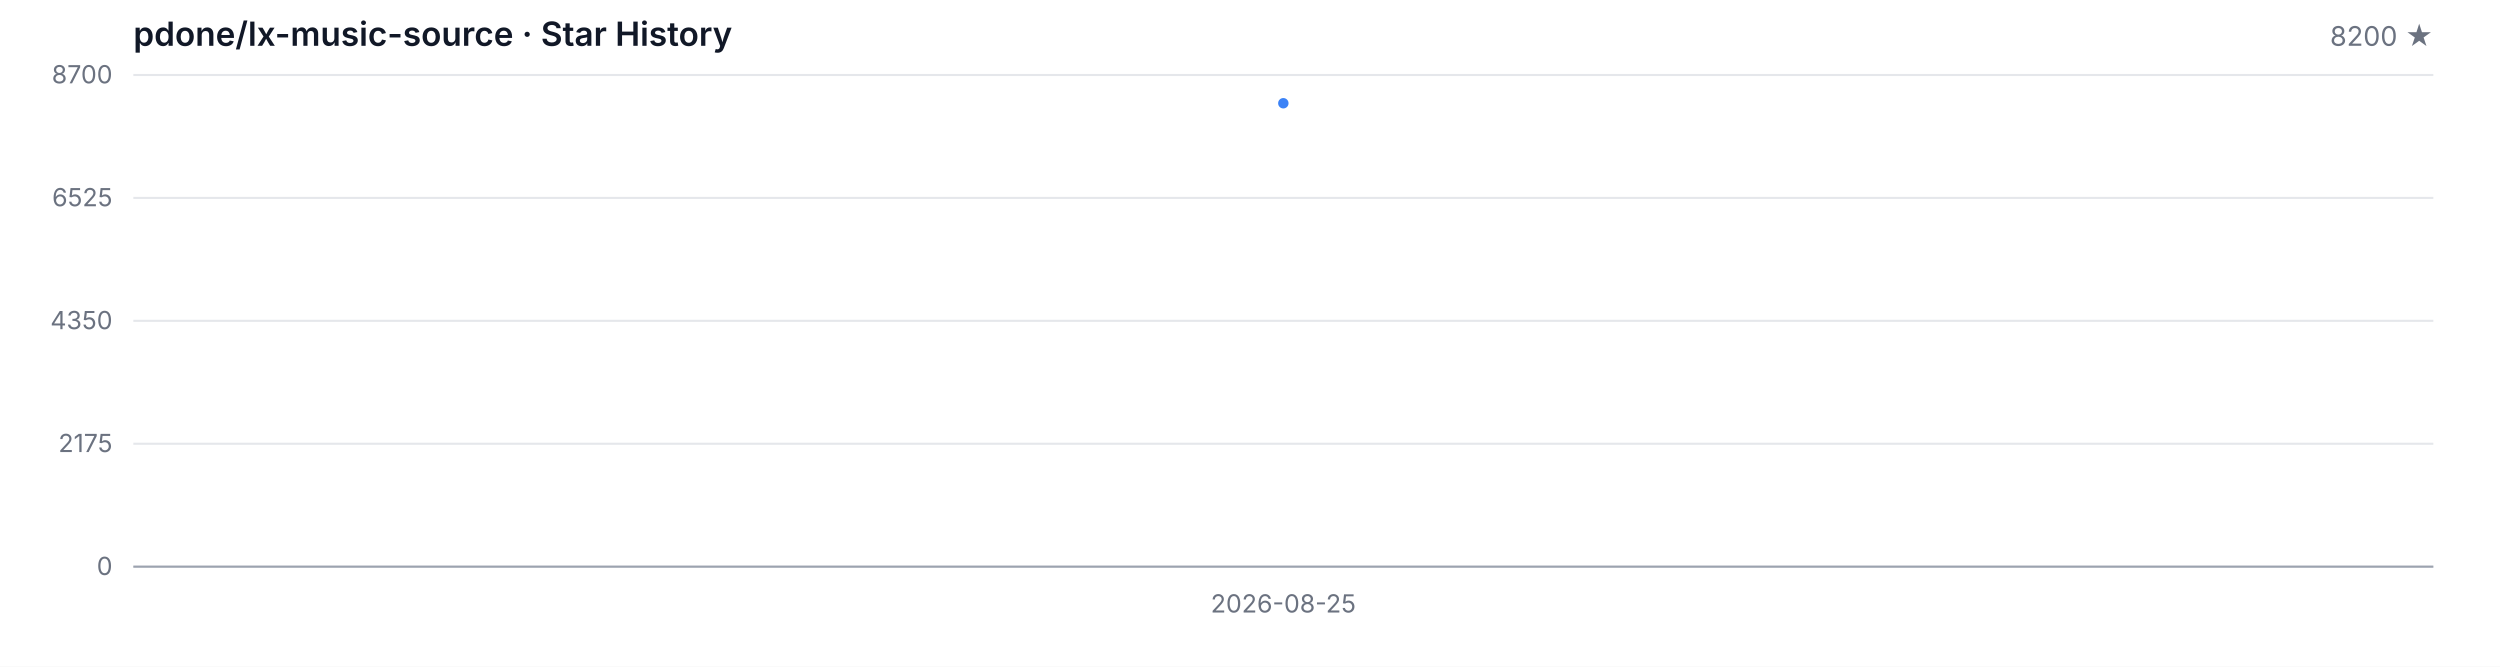
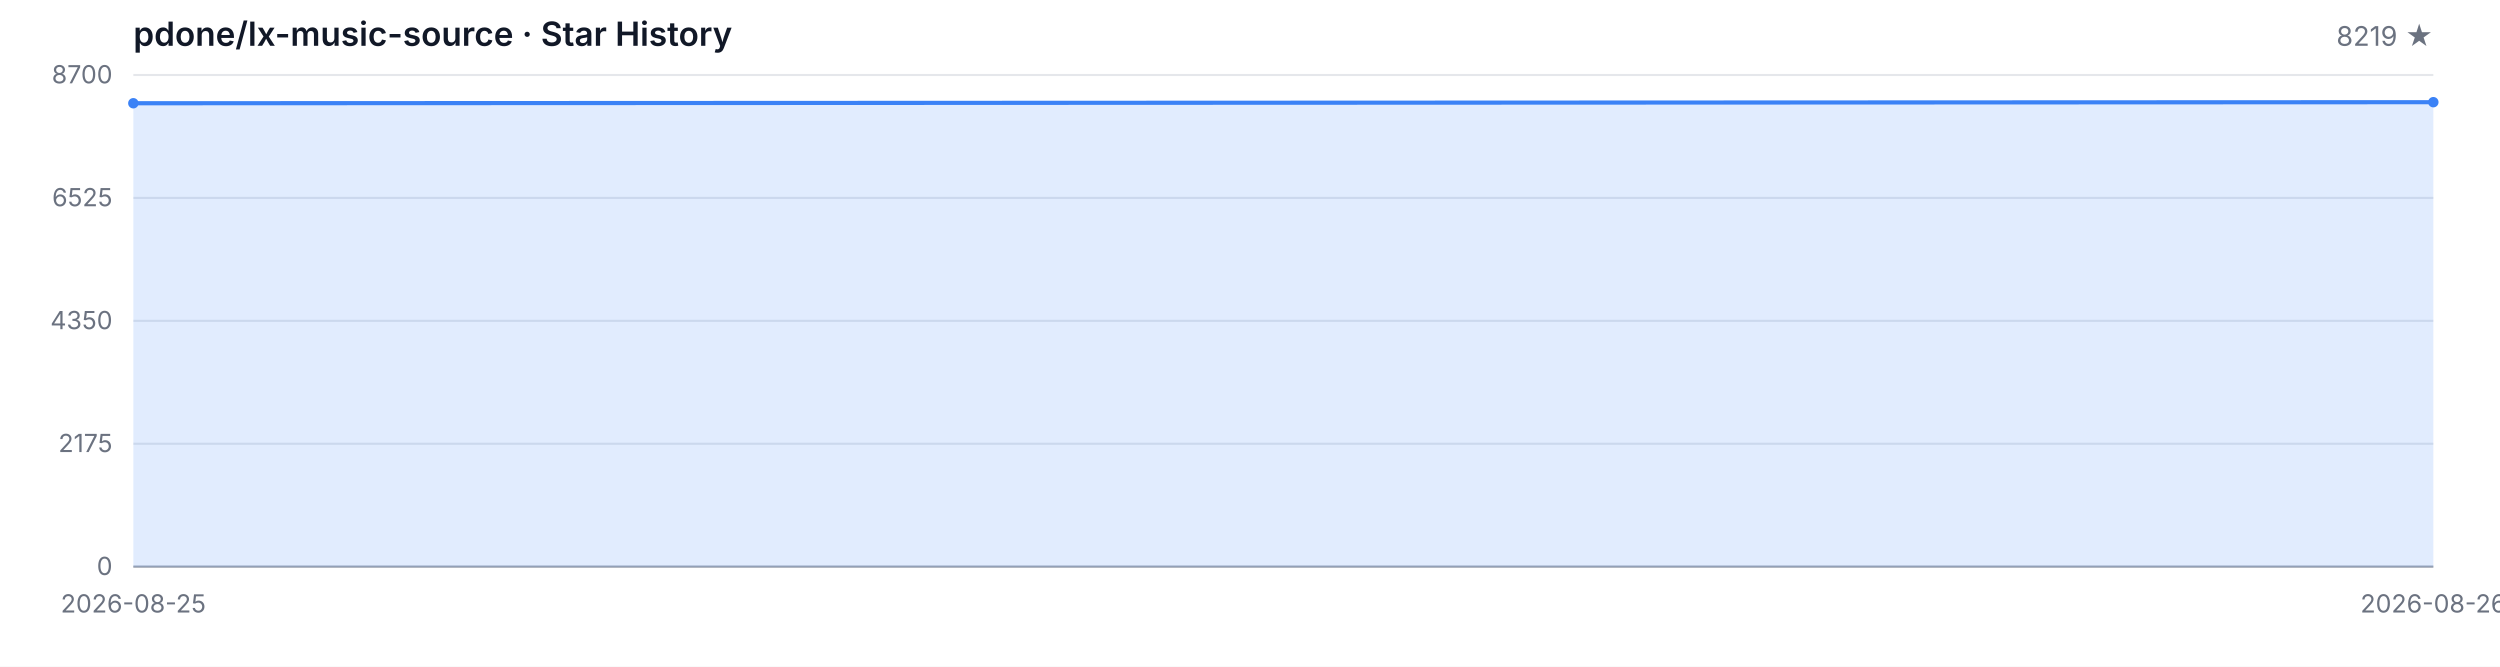
<svg xmlns="http://www.w3.org/2000/svg" width="1200" height="320" viewBox="0 0 1200 320" role="img" aria-label="Star History">
  <style>
  .bg { fill: #ffffff; }
  .grid { stroke: #e5e7eb; stroke-width: 1; }
  .axis { stroke: #9ca3af; stroke-width: 1; }
  .area { fill: rgba(59, 130, 246, 0.15); }
  .line { fill: none; stroke: #3b82f6; stroke-width: 2; stroke-linejoin: round; stroke-linecap: round; }
  .dot { fill: #3b82f6; }
  .tlabel { fill: #6b7280; font-family: -apple-system, BlinkMacSystemFont, 'Segoe UI', sans-serif; font-size: 12px; }
  .title { fill: #111827; font-family: -apple-system, BlinkMacSystemFont, 'Segoe UI', sans-serif; font-size: 16px; font-weight: 600; }
  .subtitle { fill: #6b7280; font-family: -apple-system, BlinkMacSystemFont, 'Segoe UI', sans-serif; font-size: 13px; }
  @media (prefers-color-scheme: dark) {
    .bg { fill: #0d1117; }
    .grid { stroke: #21262d; }
    .axis { stroke: #484f58; }
    .area { fill: rgba(58, 132, 255, 0.18); }
    .line { stroke: #58a6ff; }
    .dot { fill: #58a6ff; }
    .tlabel { fill: #8b949e; }
    .title { fill: #c9d1d9; }
    .subtitle { fill: #8b949e; }
  }
</style>
  <rect class="bg" width="1200" height="320" />
  <text class="title" x="64" y="22">pdone/lx-music-source · Star History</text>
-   <text class="subtitle" x="1168" y="22" text-anchor="end">8200 ★</text>
+   <text class="subtitle" x="1168" y="22" text-anchor="end">8219 ★</text>
  <line class="grid" x1="64" y1="272.00" x2="1168" y2="272.00" />
  <line class="grid" x1="64" y1="213.00" x2="1168" y2="213.00" />
  <line class="grid" x1="64" y1="154.00" x2="1168" y2="154.00" />
  <line class="grid" x1="64" y1="95.00" x2="1168" y2="95.00" />
  <line class="grid" x1="64" y1="36.00" x2="1168" y2="36.00" />
  <text class="tlabel" x="54" y="276.00" text-anchor="end">0</text>
  <text class="tlabel" x="54" y="217.00" text-anchor="end">2175</text>
  <text class="tlabel" x="54" y="158.00" text-anchor="end">4350</text>
  <text class="tlabel" x="54" y="99.00" text-anchor="end">6525</text>
  <text class="tlabel" x="54" y="40.00" text-anchor="end">8700</text>
  <line class="axis" x1="64" y1="272" x2="1168" y2="272" />
-   <path class="area" d="M 616.00 272.00 L 616.00 49.56 L 616.00 272.00 Z" />
-   <path class="line" d="M 616.00 49.56" />
-   <circle class="dot" cx="616.00" cy="49.56" r="2.5" />
-   <text class="tlabel" x="616.00" y="294" text-anchor="middle">2026-08-25</text>
+   <path class="area" d="M 64.00 272.00 L 64.00 49.56 L 1168.00 49.05 L 1168.00 272.00 Z" />
+   <path class="line" d="M 64.00 49.56 L 1168.00 49.05" />
+   <circle class="dot" cx="64.00" cy="49.56" r="2.5" />
+   <circle class="dot" cx="1168.00" cy="49.05" r="2.5" />
+   <text class="tlabel" x="64.00" y="294" text-anchor="middle">2026-08-25</text>
+   <text class="tlabel" x="1168.00" y="294" text-anchor="middle">2026-08-26</text>
</svg>
